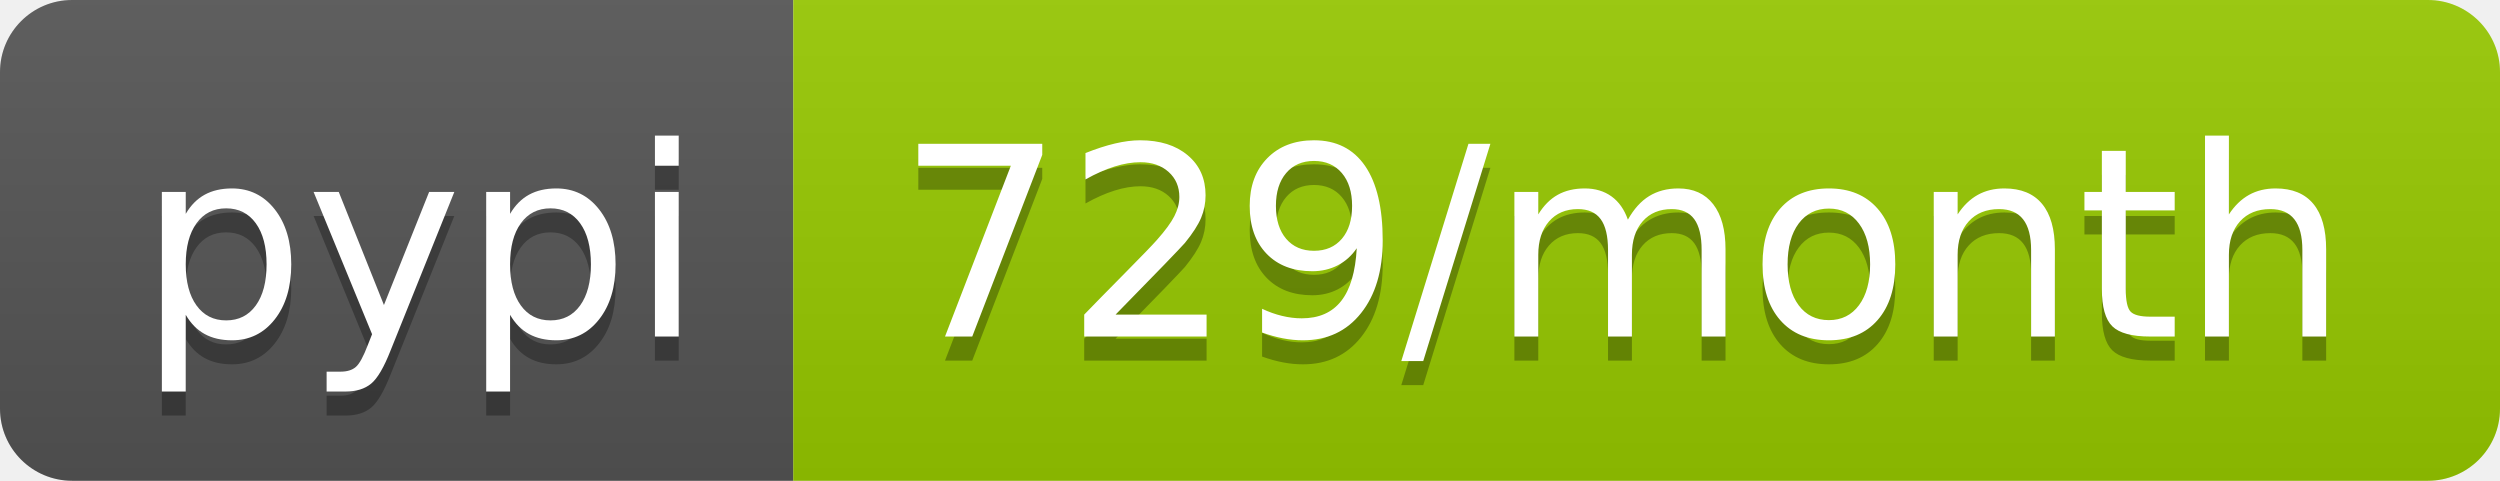
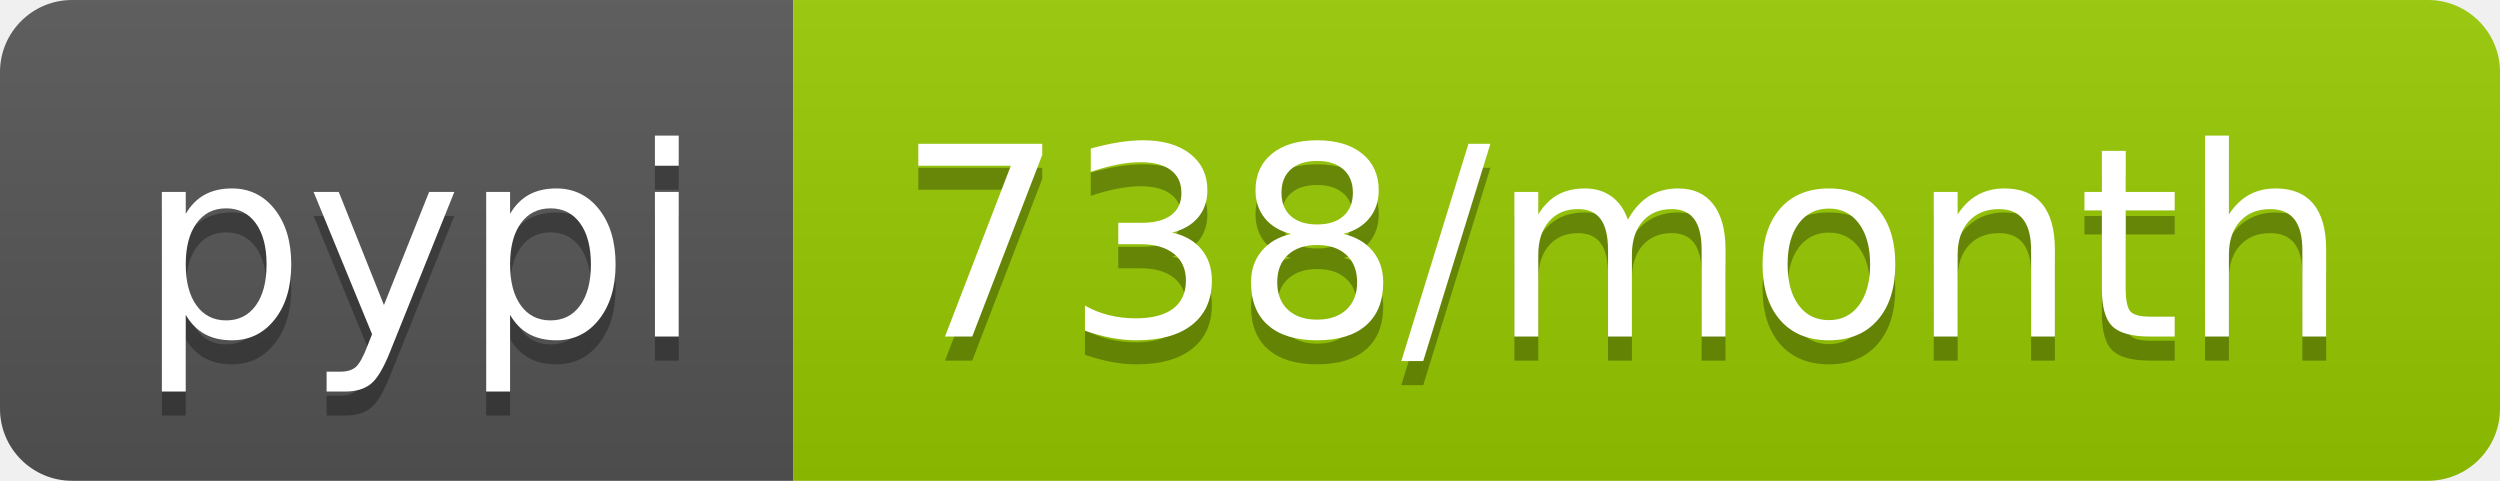
<svg xmlns="http://www.w3.org/2000/svg" width="104" height="20">
  <linearGradient id="b" x2="0" y2="100%">
    <stop offset="0" stop-color="#bbb" stop-opacity=".1" />
    <stop offset="1" stop-opacity=".1" />
  </linearGradient>
  <clipPath id="a">
    <rect width="104" height="20" rx="3" fill="#fff" />
  </clipPath>
  <g clip-path="url(#a)">
    <path fill="#555" d="M0 0h33v20H0z" />
    <path fill="#97ca00" d="M33 0h71v20H33z" />
    <path fill="url(#b)" d="M0 0h104v20H0z" />
  </g>
  <g fill="#fff" text-anchor="middle" font-family="DejaVu Sans,Verdana,Geneva,sans-serif" font-size="110">
    <text x="175" y="150" fill="#010101" fill-opacity=".3" transform="scale(.1)" textLength="230">pypi</text>
    <text x="175" y="140" transform="scale(.1)" textLength="230">pypi</text>
-     <text x="675" y="150" fill="#010101" fill-opacity=".3" transform="scale(.1)" textLength="610">729/month</text>
-     <text x="675" y="140" transform="scale(.1)" textLength="610">729/month</text>
+     <text x="675" y="150" fill="#010101" fill-opacity=".3" transform="scale(.1)" textLength="610">738/month</text>
+     <text x="675" y="140" transform="scale(.1)" textLength="610">738/month</text>
  </g>
</svg>
